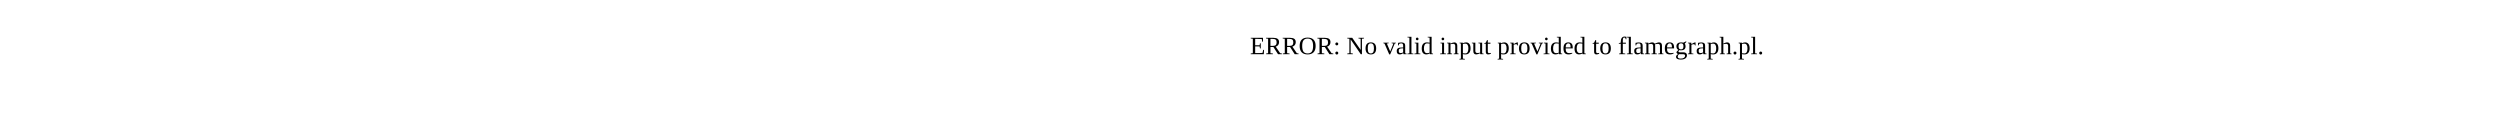
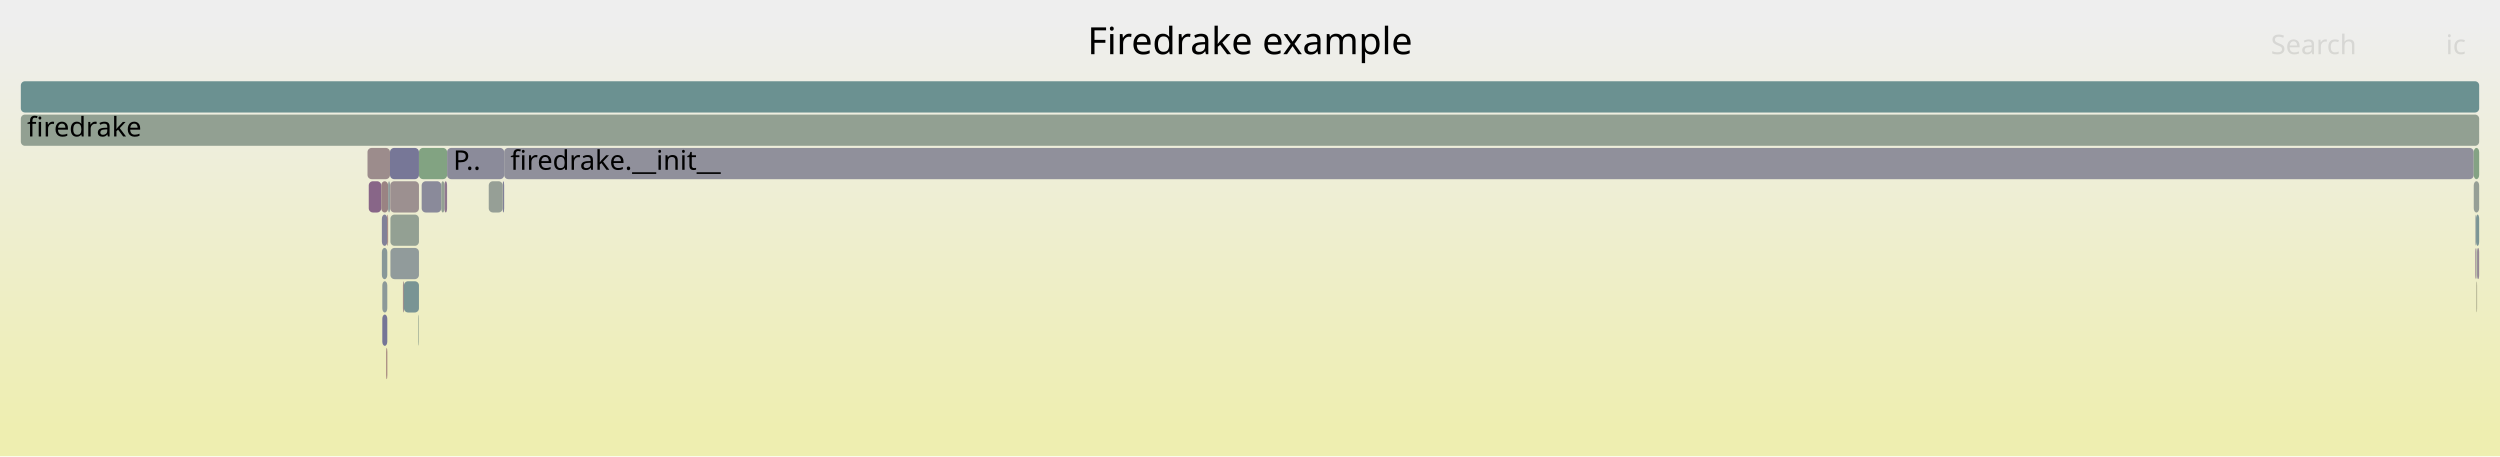
- <svg xmlns="http://www.w3.org/2000/svg" version="1.1" width="1200" height="65" viewBox="0 0 1200 65">
-   <text x="600.00" y="26">ERROR: No valid input provided to flamegraph.pl.</text>
+ <svg xmlns="http://www.w3.org/2000/svg" version="1.1" width="1200" height="219" viewBox="0 0 1200 219">
+   <defs>
+     <linearGradient id="background" y1="0" y2="1" x1="0" x2="0">
+       <stop stop-color="#eeeeee" offset="5%" />
+       <stop stop-color="#eeeeb0" offset="95%" />
+     </linearGradient>
+   </defs>
+   <style type="text/css">
+ 	text { font-family:Verdana; font-size:13px; fill:rgb(0,0,0); }
+ 	#search, #ignorecase { opacity:0.1; cursor:pointer; }
+ 	#search:hover, #search.show, #ignorecase:hover, #ignorecase.show { opacity:1; }
+ 	#subtitle { text-anchor:middle; font-color:rgb(160,160,160); }
+ 	#title { text-anchor:middle; font-size:18px}
+ 	#unzoom { cursor:pointer; }
+ 	#frames &gt; *:hover { stroke:black; stroke-width:0.5; cursor:pointer; }
+ 	.hide { display:none; }
+ 	.parent { opacity:0.5; }
+ </style>
+   <rect x="0.0" y="0" width="1200.0" height="219.0" fill="url(#background)" />
+   <text id="title" x="600.00" y="26">Firedrake example</text>
+   <text id="details" x="10.00" y="201"> </text>
+   <text id="unzoom" x="10.00" y="26" class="hide">Reset Zoom</text>
+   <text id="search" x="1090.00" y="26">Search</text>
+   <text id="ignorecase" x="1174.00" y="26">ic</text>
+   <text id="matched" x="1090.00" y="201"> </text>
+   <g id="frames">
+     <g>
+       <rect x="183.3" y="103" width="2.6" height="15.0" fill="rgb(128.817,128.817,152.352)" rx="2" ry="2" />
+       <text x="186.34" y="113.5" />
+     </g>
+     <g>
+       <rect x="214.6" y="71" width="27.4" height="15.0" fill="rgb(138.843,138.843,154.292)" rx="2" ry="2" />
+       <text x="217.56" y="81.5">P..</text>
+     </g>
+     <g>
+       <rect x="1188.7" y="135" width="0.3" height="15.0" fill="rgb(151.019,151.019,124.17)" rx="2" ry="2" />
+       <text x="1191.73" y="145.5" />
+     </g>
+     <g>
+       <rect x="1187.4" y="87" width="2.6" height="15.0" fill="rgb(149.743,159.344,149.743)" rx="2" ry="2" />
+       <text x="1190.37" y="97.5" />
+     </g>
+     <g>
+       <rect x="10.0" y="55" width="1180.0" height="15.0" fill="rgb(146.303,159.904,146.303)" rx="2" ry="2" />
+       <text x="13.00" y="65.5">firedrake</text>
+     </g>
+     <g>
+       <rect x="1188.2" y="103" width="0.3" height="15.0" fill="rgb(143.937,154.354,154.354)" rx="2" ry="2" />
+       <text x="1191.21" y="113.5" />
+     </g>
+     <g>
+       <rect x="1188.2" y="119" width="0.3" height="15.0" fill="rgb(138.014,106.787,138.014)" rx="2" ry="2" />
+       <text x="1191.21" y="129.5" />
+     </g>
+     <g>
+       <rect x="183.5" y="135" width="2.4" height="15.0" fill="rgb(139.97,153.326,153.326)" rx="2" ry="2" />
+       <text x="186.51" y="145.5" />
+     </g>
+     <g>
+       <rect x="177.0" y="87" width="6.0" height="15.0" fill="rgb(136.341,102.498,136.341)" rx="2" ry="2" />
+       <text x="180.02" y="97.5" />
+     </g>
+     <g>
+       <rect x="242.0" y="71" width="945.4" height="15.0" fill="rgb(143.792,143.792,155.25)" rx="2" ry="2" />
+       <text x="245.00" y="81.5">firedrake.__init__</text>
+     </g>
+     <g>
+       <rect x="187.4" y="119" width="13.7" height="15.0" fill="rgb(145.09,154.653,154.653)" rx="2" ry="2" />
+       <text x="190.43" y="129.5" />
+     </g>
+     <g>
+       <rect x="185.4" y="167" width="0.5" height="15.0" fill="rgb(152.482,115.697,115.697)" rx="2" ry="2" />
+       <text x="188.40" y="177.5" />
+     </g>
+     <g>
+       <rect x="187.3" y="87" width="13.8" height="15.0" fill="rgb(156.238,144.488,144.488)" rx="2" ry="2" />
+       <text x="190.29" y="97.5" />
+     </g>
+     <g>
+       <rect x="241.3" y="87" width="0.7" height="15.0" fill="rgb(127.777,127.777,152.15)" rx="2" ry="2" />
+       <text x="244.25" y="97.5" />
+     </g>
+     <g>
+       <rect x="1187.4" y="71" width="2.6" height="15.0" fill="rgb(131.757,162.272,131.757)" rx="2" ry="2" />
+       <text x="1190.37" y="81.5" />
+     </g>
+     <g>
+       <rect x="201.1" y="71" width="13.5" height="15.0" fill="rgb(130.232,162.52,130.232)" rx="2" ry="2" />
+       <text x="204.10" y="81.5" />
+     </g>
+     <g>
+       <rect x="213.3" y="87" width="1.3" height="15.0" fill="rgb(143.145,119.934,143.145)" rx="2" ry="2" />
+       <text x="216.32" y="97.5" />
+     </g>
+     <g>
+       <rect x="1188.7" y="119" width="0.3" height="15.0" fill="rgb(147.17,159.763,147.17)" rx="2" ry="2" />
+       <text x="1191.73" y="129.5" />
+     </g>
+     <g>
+       <rect x="176.4" y="71" width="10.8" height="15.0" fill="rgb(155.646,139.955,139.955)" rx="2" ry="2" />
+       <text x="179.36" y="81.5" />
+     </g>
+     <g>
+       <rect x="234.6" y="87" width="6.7" height="15.0" fill="rgb(149.996,159.303,149.996)" rx="2" ry="2" />
+       <text x="237.60" y="97.5" />
+     </g>
+     <g>
+       <rect x="202.4" y="87" width="9.4" height="15.0" fill="rgb(138.176,138.176,154.163)" rx="2" ry="2" />
+       <text x="205.36" y="97.5" />
+     </g>
+     <g>
+       <rect x="183.0" y="87" width="3.3" height="15.0" fill="rgb(154.493,131.115,131.115)" rx="2" ry="2" />
+       <text x="185.99" y="97.5" />
+     </g>
+     <g>
+       <rect x="183.5" y="151" width="2.4" height="15.0" fill="rgb(117.027,117.027,150.07)" rx="2" ry="2" />
+       <text x="186.51" y="161.5" />
+     </g>
+     <g>
+       <rect x="187.4" y="103" width="13.7" height="15.0" fill="rgb(147.104,159.774,147.104)" rx="2" ry="2" />
+       <text x="190.43" y="113.5" />
+     </g>
+     <g>
+       <rect x="1188.5" y="103" width="1.5" height="15.0" fill="rgb(123.177,148.972,148.972)" rx="2" ry="2" />
+       <text x="1191.49" y="113.5" />
+     </g>
+     <g>
+       <rect x="186.3" y="87" width="0.9" height="15.0" fill="rgb(142.844,154.071,154.071)" rx="2" ry="2" />
+       <text x="189.34" y="97.5" />
+     </g>
+     <g>
+       <rect x="193.4" y="135" width="0.5" height="15.0" fill="rgb(155.574,139.404,139.404)" rx="2" ry="2" />
+       <text x="196.44" y="145.5" />
+     </g>
+     <g>
+       <rect x="193.9" y="135" width="7.2" height="15.0" fill="rgb(120.505,148.279,148.279)" rx="2" ry="2" />
+       <text x="196.85" y="145.5" />
+     </g>
+     <g>
+       <rect x="211.8" y="87" width="1.5" height="15.0" fill="rgb(146.856,159.814,146.856)" rx="2" ry="2" />
+       <text x="214.79" y="97.5" />
+     </g>
+     <g>
+       <rect x="185.9" y="103" width="0.4" height="15.0" fill="rgb(152.553,116.238,116.238)" rx="2" ry="2" />
+       <text x="188.93" y="113.5" />
+     </g>
+     <g>
+       <rect x="10.0" y="39" width="1180.0" height="15.0" fill="rgb(107.19,144.827,144.827)" rx="2" ry="2" />
+       <text x="13.00" y="49.5" />
+     </g>
+     <g>
+       <rect x="200.8" y="151" width="0.3" height="15.0" fill="rgb(142.29,160.557,142.29)" rx="2" ry="2" />
+       <text x="203.83" y="161.5" />
+     </g>
+     <g>
+       <rect x="1189.0" y="119" width="1.0" height="15.0" fill="rgb(149.301,135.71,149.301)" rx="2" ry="2" />
+       <text x="1192.04" y="129.5" />
+     </g>
+     <g>
+       <rect x="187.2" y="71" width="13.9" height="15.0" fill="rgb(119.315,119.315,150.513)" rx="2" ry="2" />
+       <text x="190.15" y="81.5" />
+     </g>
+     <g>
+       <rect x="183.3" y="119" width="2.6" height="15.0" fill="rgb(136.337,152.384,152.384)" rx="2" ry="2" />
+       <text x="186.34" y="129.5" />
+     </g>
+   </g>
</svg>
